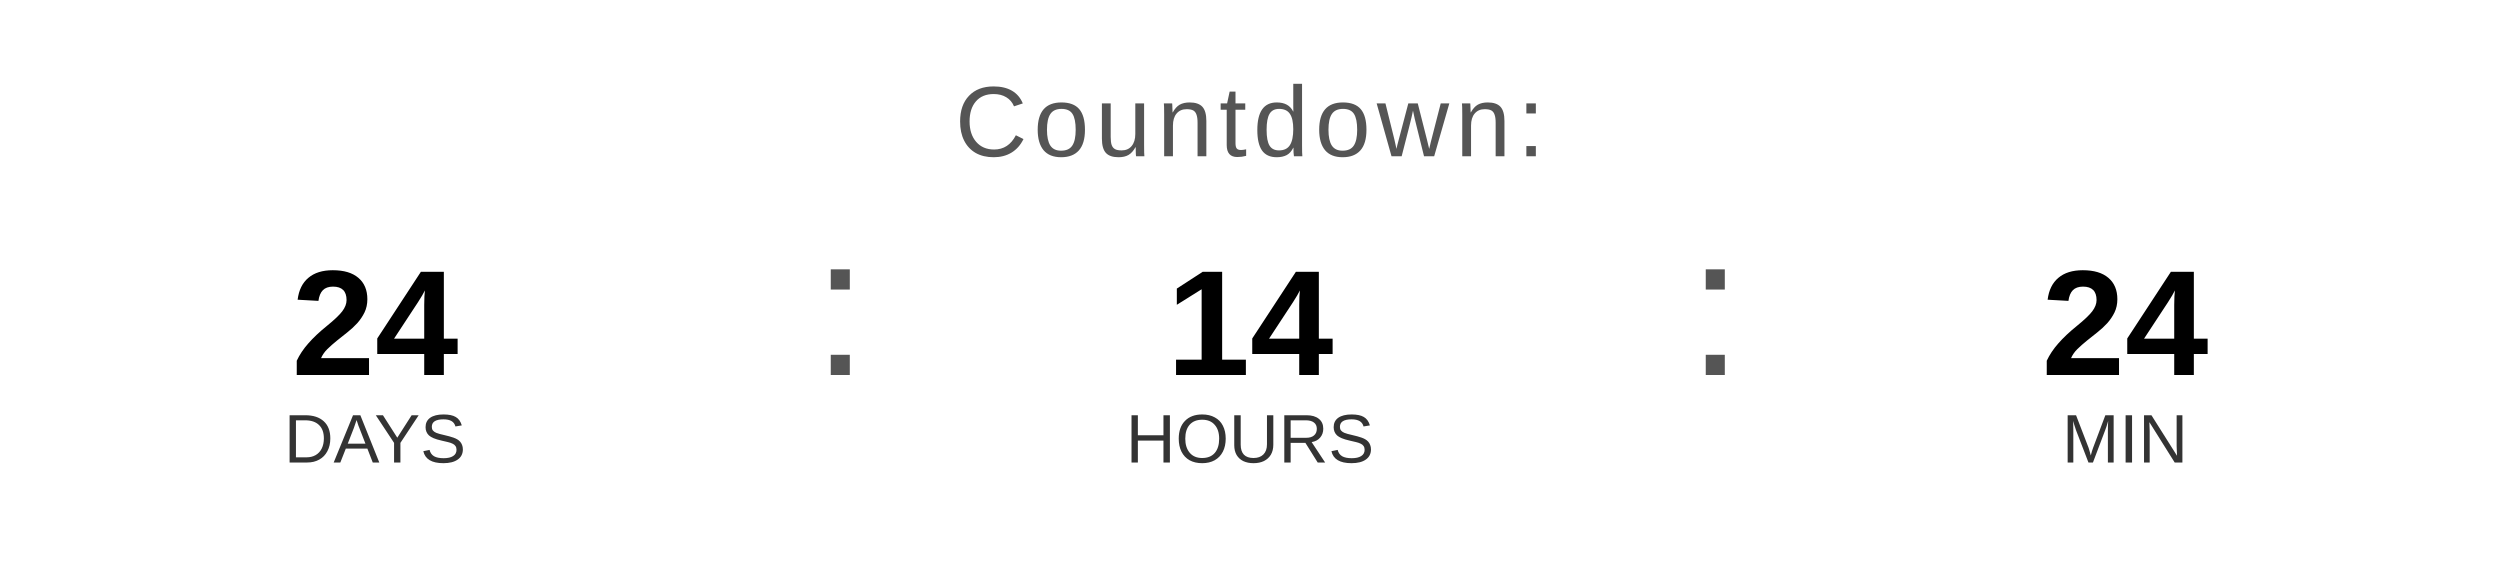
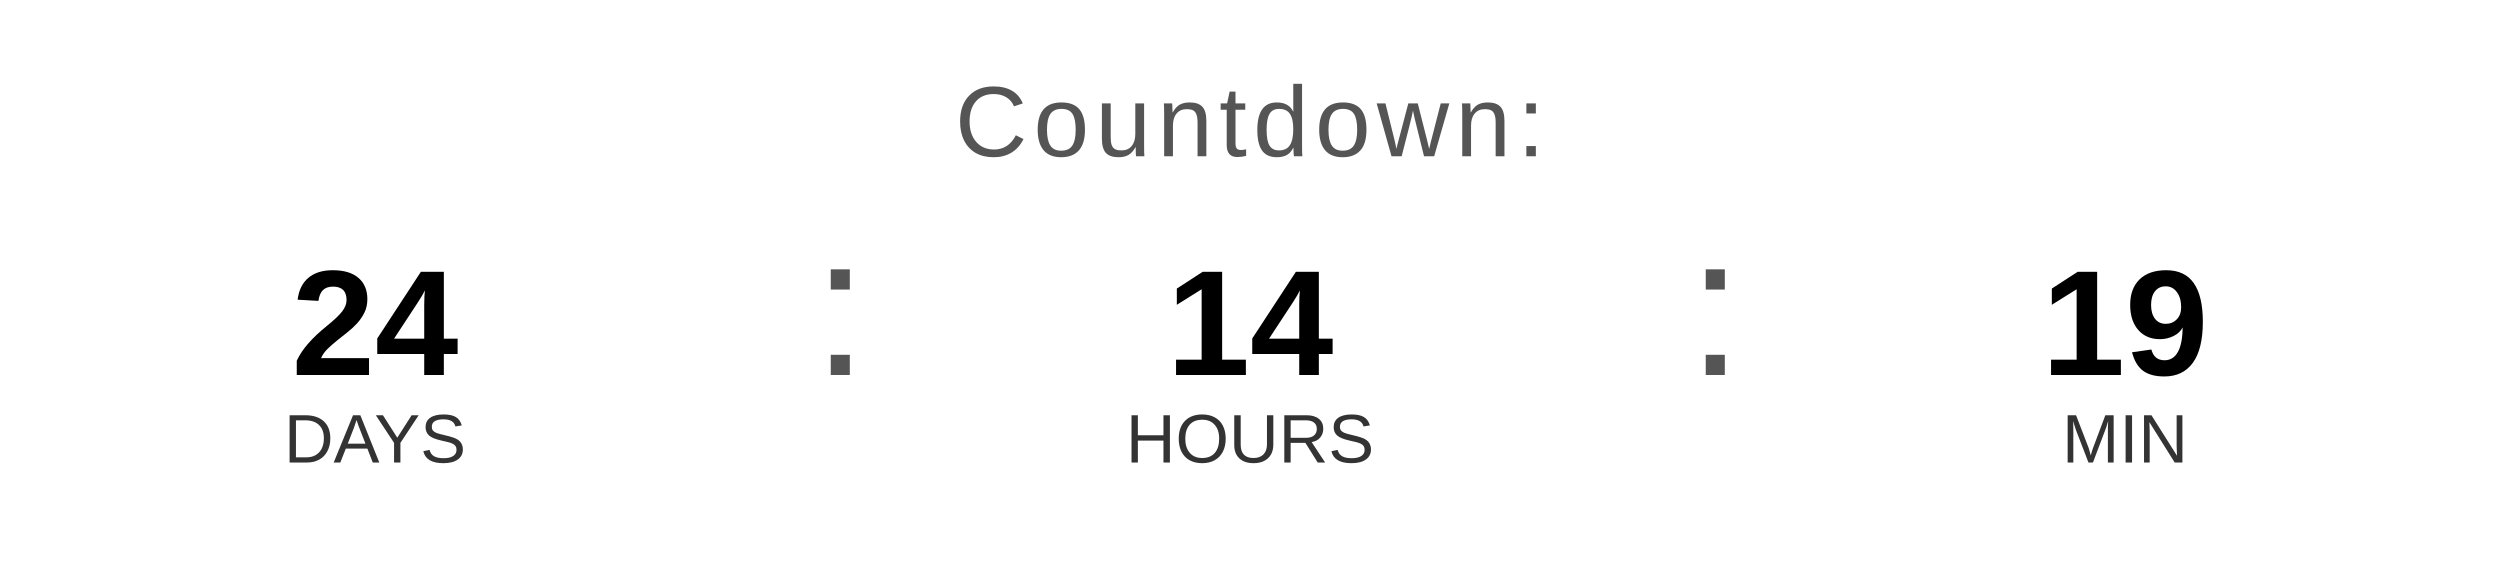
<svg xmlns="http://www.w3.org/2000/svg" width="400" height="90" viewBox="0 0 400 90">
  <text x="200" y="25" font-family="Arial, Helvetica, sans-serif" font-size="16" fill="#555555" text-anchor="middle" letter-spacing="1">
    Countdown:
  </text>
  <text x="60" y="60" font-family="Arial, Helvetica, sans-serif" font-size="24" font-weight="bold" fill="#000000" text-anchor="middle">24</text>
  <text x="60" y="74" font-family="Arial, Helvetica, sans-serif" font-size="11" fill="#333333" text-anchor="middle">DAYS</text>
  <text x="130" y="60" font-family="Arial, sans-serif" font-size="32" fill="#555555">:</text>
  <text x="200" y="60" font-family="Arial, Helvetica, sans-serif" font-size="24" font-weight="bold" fill="#000000" text-anchor="middle">14</text>
  <text x="200" y="74" font-family="Arial, Helvetica, sans-serif" font-size="11" fill="#333333" text-anchor="middle">HOURS</text>
  <text x="270" y="60" font-family="Arial, sans-serif" font-size="32" fill="#555555">:</text>
-   <text x="340" y="60" font-family="Arial, Helvetica, sans-serif" font-size="24" font-weight="bold" fill="#000000" text-anchor="middle">24</text>
+   <text x="340" y="60" font-family="Arial, Helvetica, sans-serif" font-size="24" font-weight="bold" fill="#000000" text-anchor="middle">19</text>
  <text x="340" y="74" font-family="Arial, Helvetica, sans-serif" font-size="11" fill="#333333" text-anchor="middle">MIN</text>
</svg>
